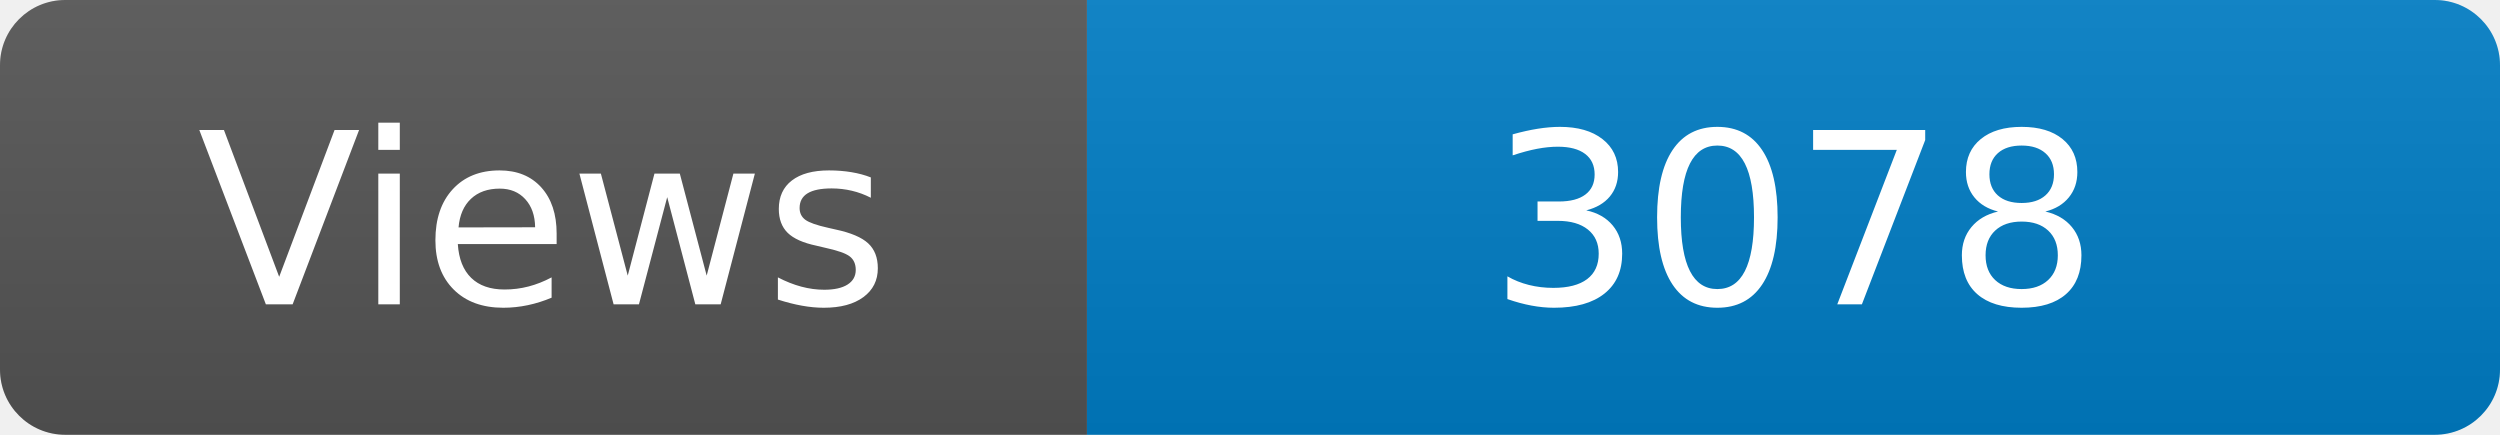
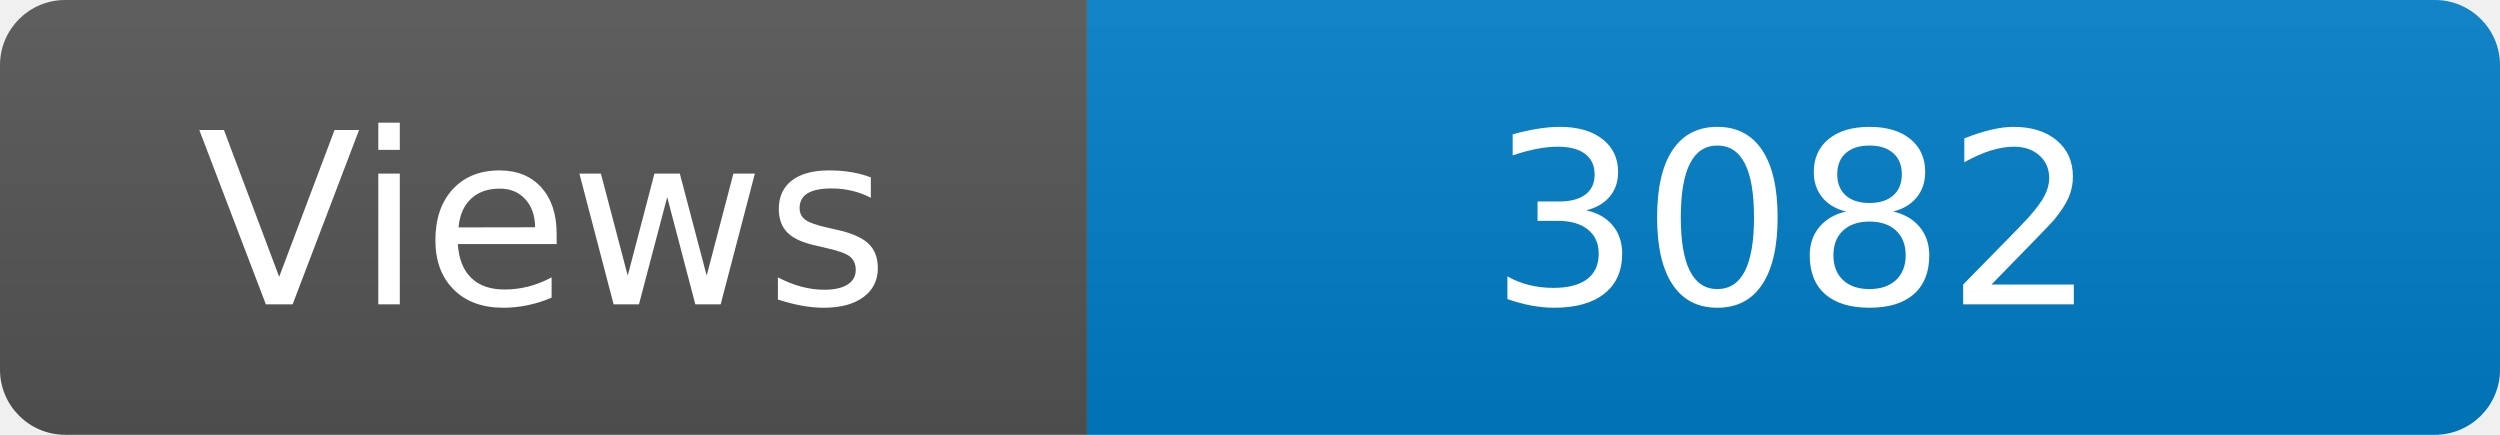
<svg xmlns="http://www.w3.org/2000/svg" width="115" height="20" role="img" aria-label="Maintained?: yes">
  <linearGradient id="s" x2="0" y2="100%">
    <stop offset="0" stop-color="#bbb" stop-opacity=".1" />
    <stop offset="1" stop-opacity=".1" />
  </linearGradient>
  <clipPath id="r">
    <rect width="115" height="20" rx="3" fill="#fff" />
  </clipPath>
  <g clip-path="url(#r)">
    <rect width="50" height="20" fill="#555" />
    <rect x="50" width="160" height="20" fill="#007ec6" />
    <rect width="115" height="20" fill="url(#s)" />
  </g>
  <g fill="#fff" text-anchor="middle" font-family="Verdana,Geneva,DejaVu Sans,sans-serif" font-size="110">
    <text x="250" y="140" transform="scale(.1)" fill="#fff">Views</text>
-     <text x="825" y="140" transform="scale(.1)" fill="#fff">3078</text>
+     <text x="825" y="140" transform="scale(.1)" fill="#fff">3082</text>
  </g>
</svg>
